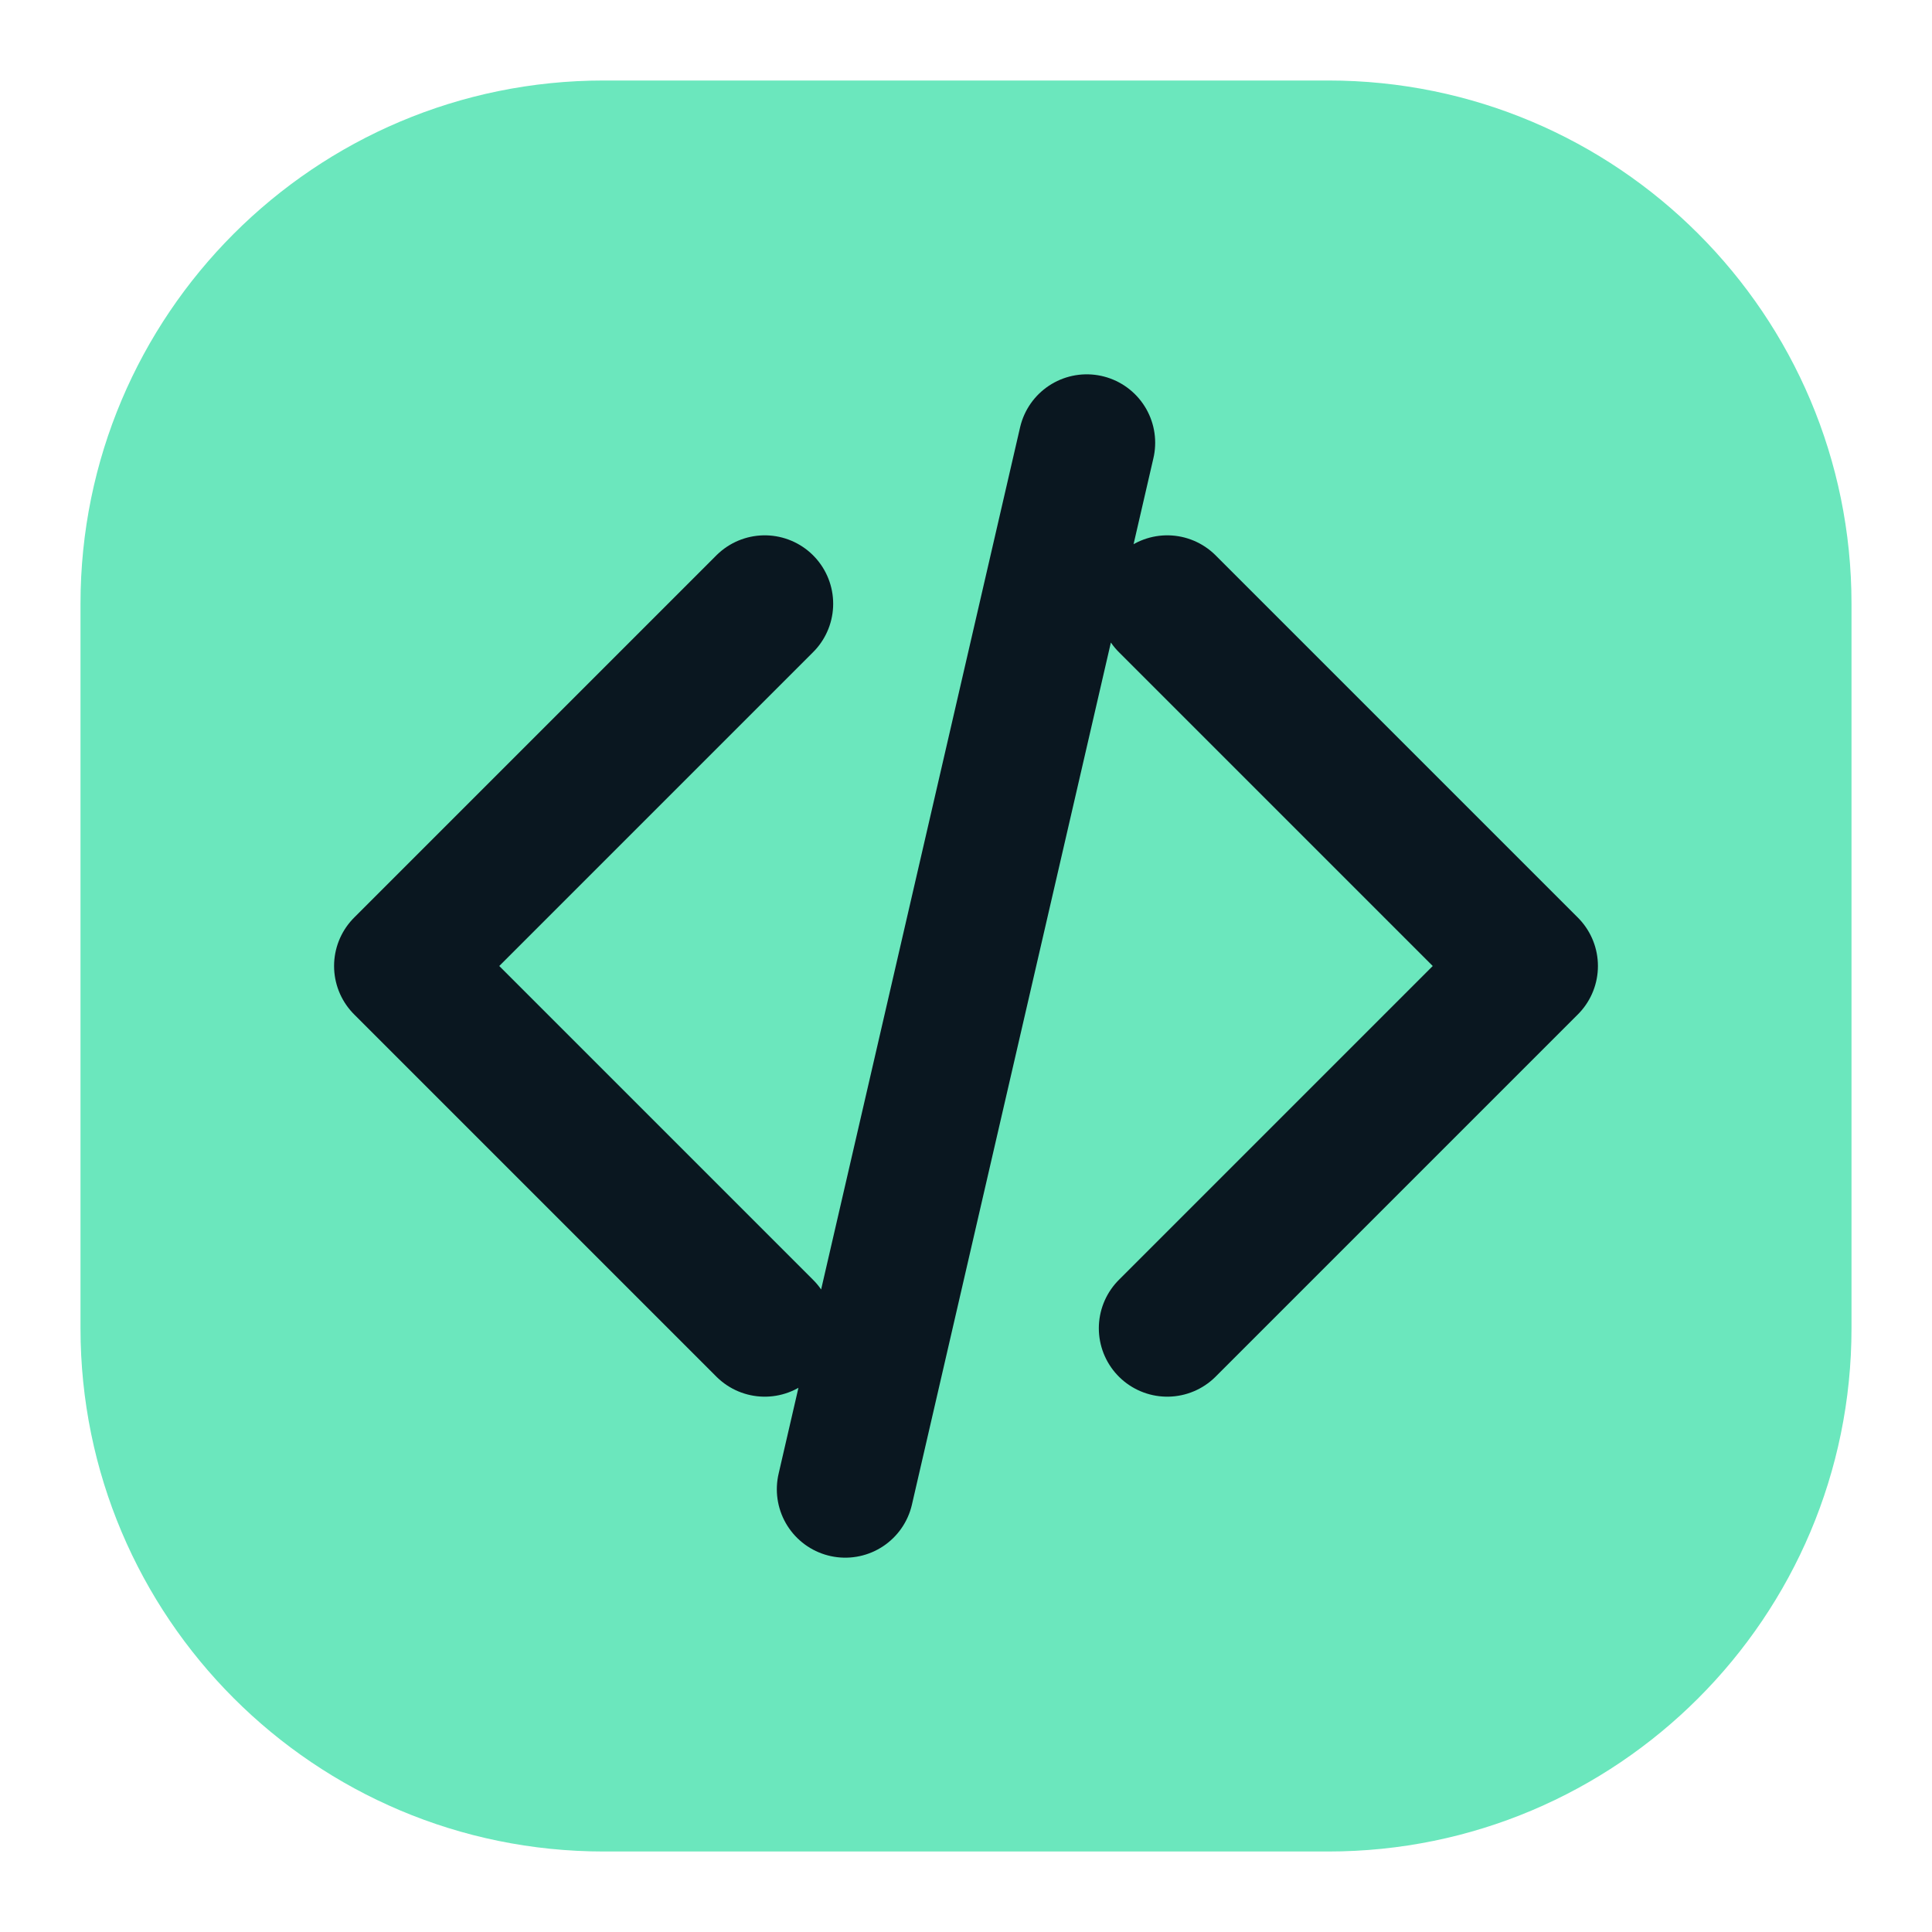
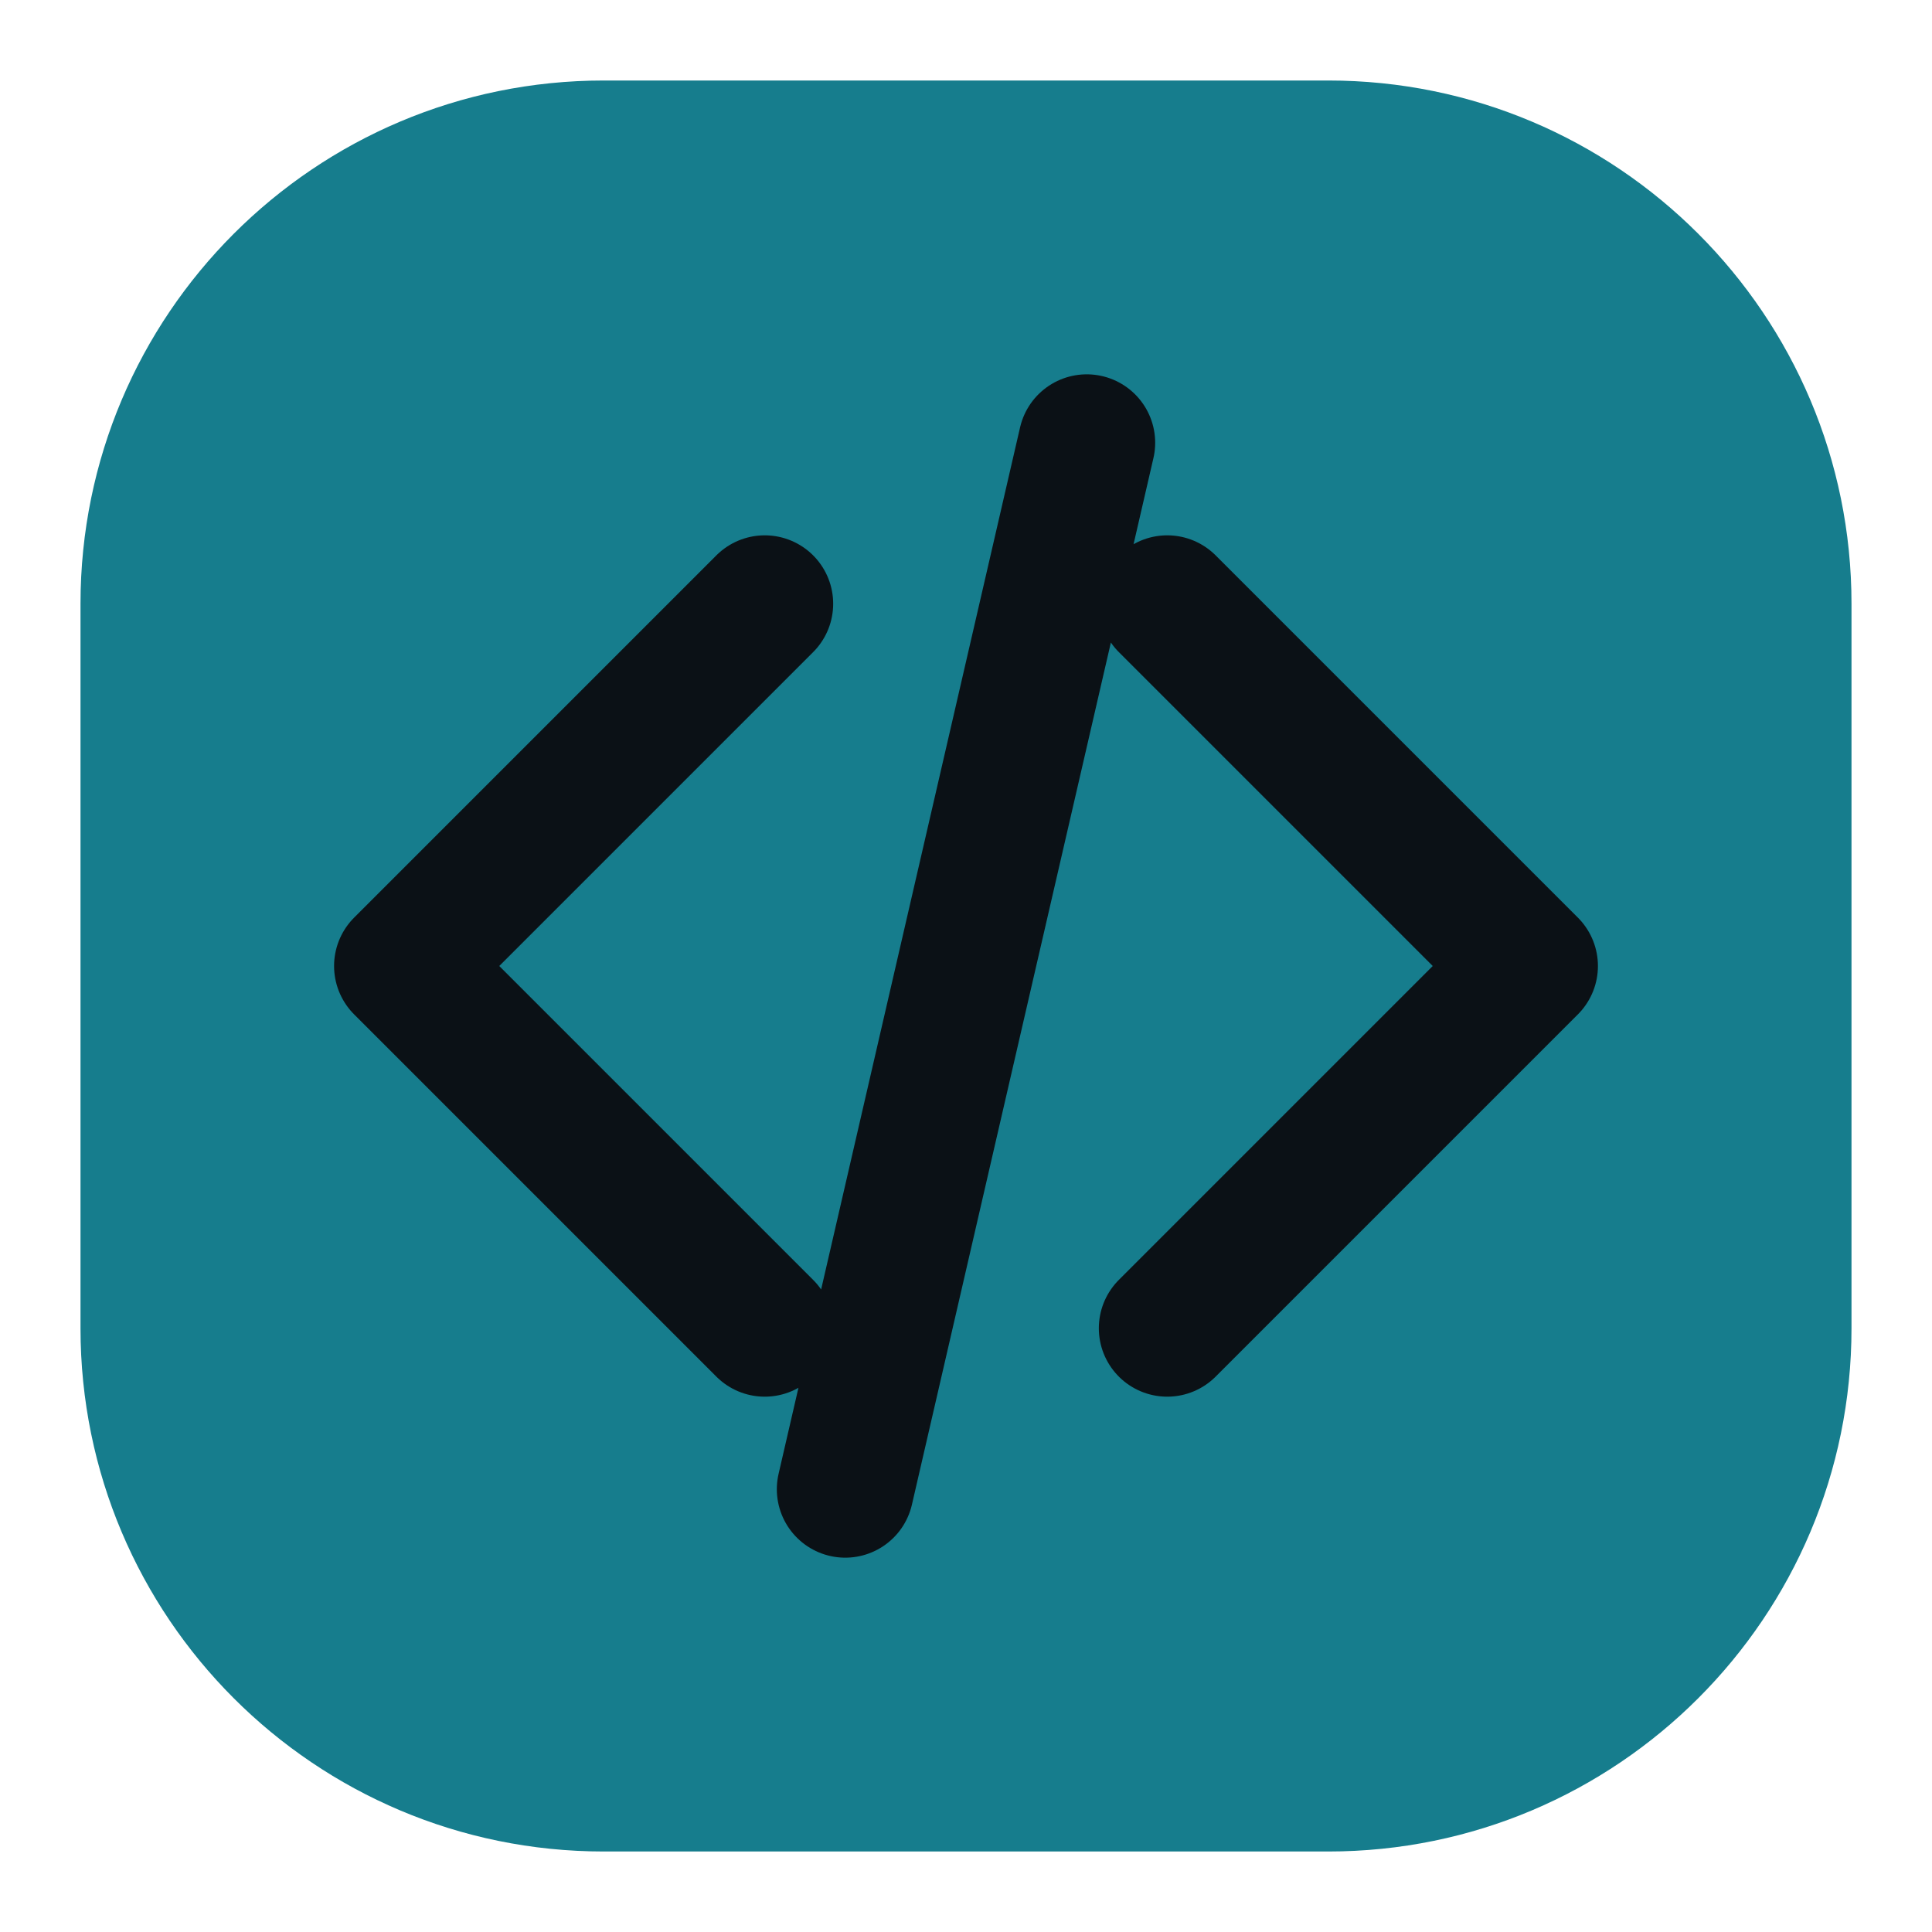
<svg xmlns="http://www.w3.org/2000/svg" viewBox="0 0 48 48" aria-hidden="true">
-   <rect x="2" y="2" width="44" height="44" rx="13" fill="#6BE7BD" />
-   <path d="M19 15L10 24L19 33M29 15L38 24L29 33M27 11L21 37" fill="none" stroke="#0A1720" stroke-width="3.4" stroke-linejoin="round" stroke-linecap="round" />
+   <rect x="2" y="2" width="44" height="44" rx="13" fill="#167D8D" />
+   <path d="M19 15L10 24L19 33M29 15L38 24L29 33M27 11L21 37" fill="none" stroke="#0B1116" stroke-width="3.4" stroke-linejoin="round" stroke-linecap="round" />
</svg>
